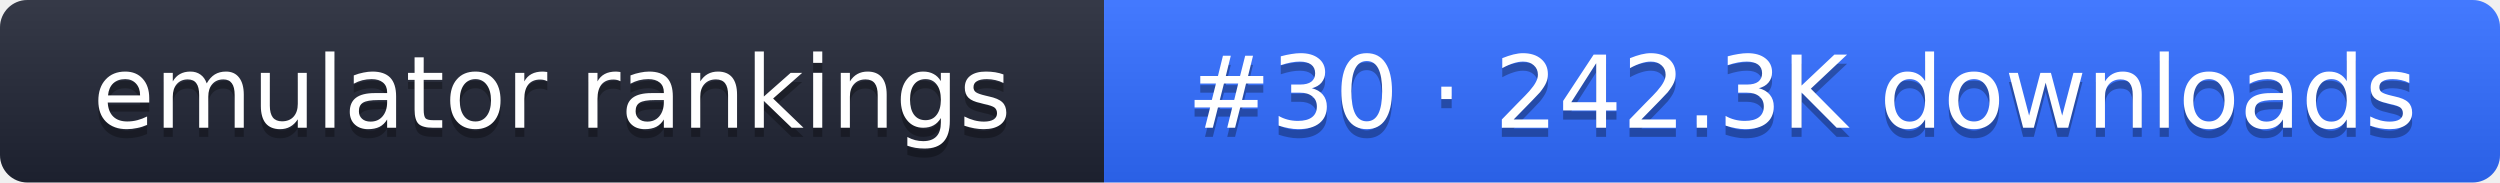
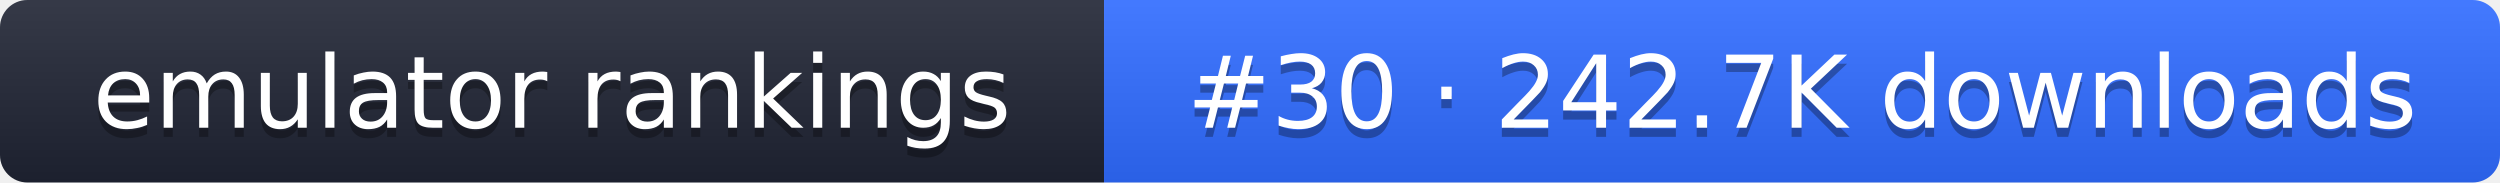
- <svg xmlns="http://www.w3.org/2000/svg" width="274" height="20" role="img" aria-label="emulator rankings: #30 · 242.3K downloads">
+ <svg xmlns="http://www.w3.org/2000/svg" width="274" height="20" role="img" aria-label="emulator rankings: #30 · 242.7K downloads">
  <linearGradient id="g" x2="0" y2="100%">
    <stop offset="0" stop-color="#fff" stop-opacity=".1" />
    <stop offset="1" stop-opacity=".1" />
  </linearGradient>
  <clipPath id="r">
    <rect width="274" height="20" rx="3" fill="#fff" />
  </clipPath>
  <g clip-path="url(#r)">
    <rect width="121" height="20" fill="#1f2433" />
    <rect x="121" width="153" height="20" fill="#2f6bff" />
    <rect width="274" height="20" fill="url(#g)" />
  </g>
  <g fill="#fff" text-anchor="middle" font-family="Verdana,DejaVu Sans,sans-serif" font-size="11">
    <text x="60.5" y="15" fill="#010101" fill-opacity=".3">emulator rankings</text>
    <text x="60.5" y="14">emulator rankings</text>
-     <text x="197.5" y="15" fill="#010101" fill-opacity=".3">#30 · 242.3K downloads</text>
-     <text x="197.5" y="14">#30 · 242.3K downloads</text>
+     <text x="197.5" y="15" fill="#010101" fill-opacity=".3">#30 · 242.7K downloads</text>
+     <text x="197.5" y="14">#30 · 242.7K downloads</text>
  </g>
</svg>
